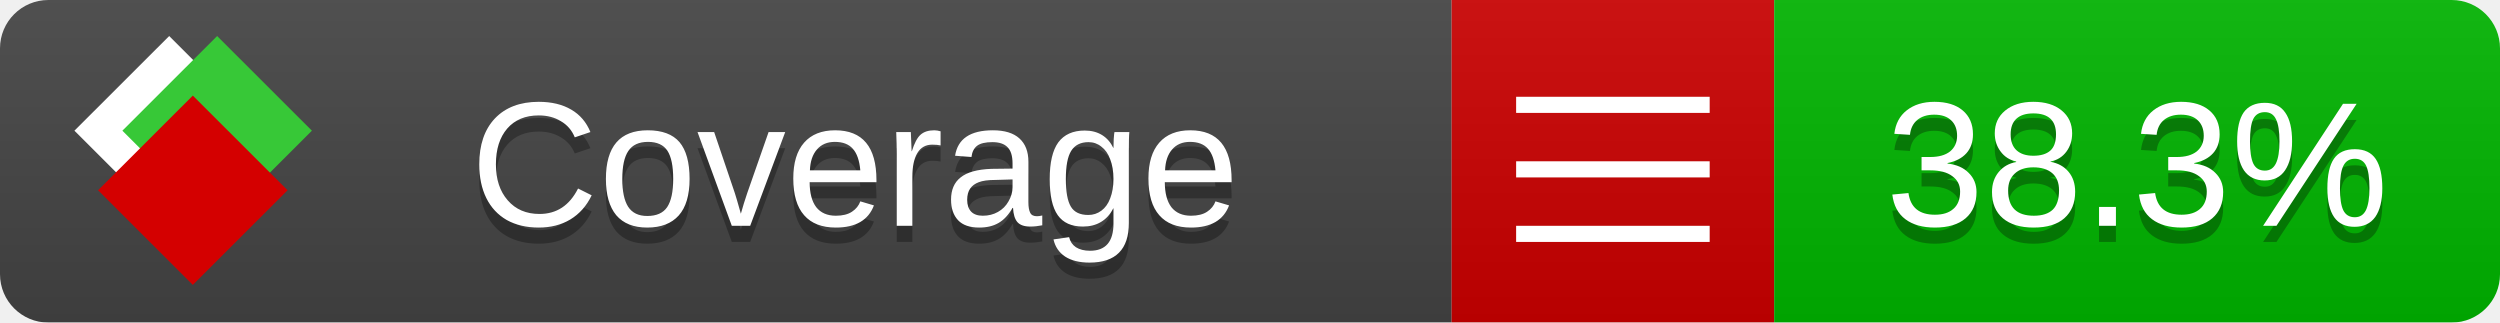
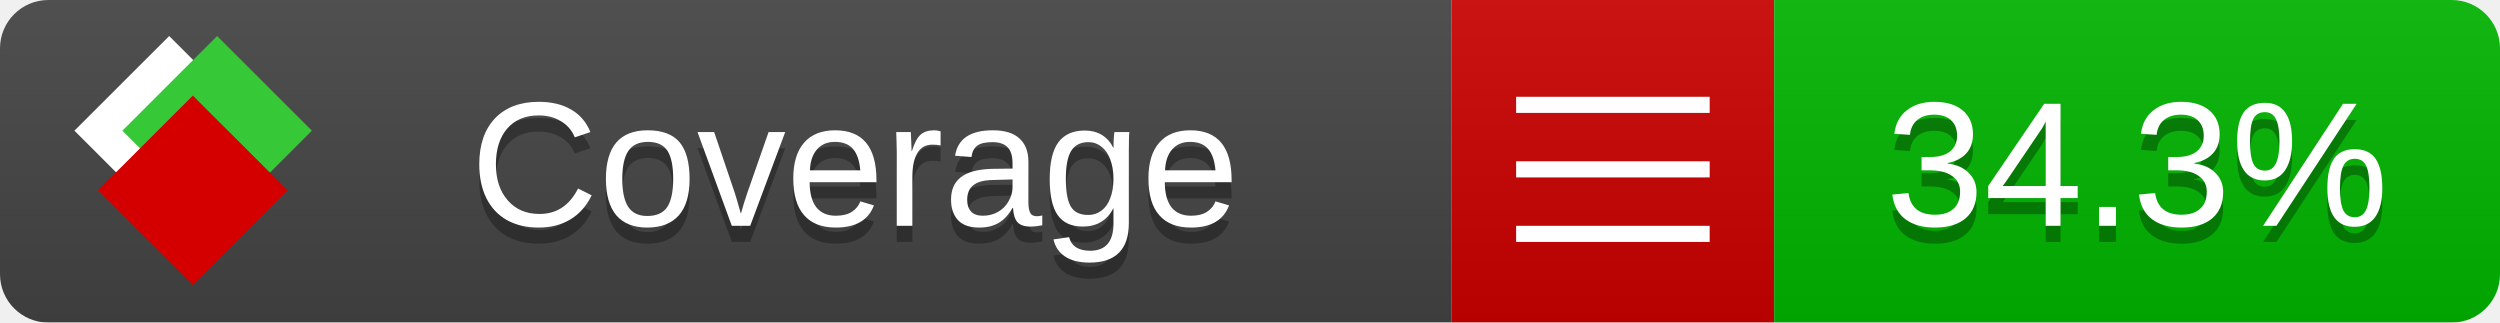
<svg xmlns="http://www.w3.org/2000/svg" xmlns:xlink="http://www.w3.org/1999/xlink" width="155" height="20">
  <style type="text/css">
          
            @keyframes fade1 {
                0% { visibility: visible; opacity: 1; }
               27% { visibility: visible; opacity: 1; }
               33% { visibility: hidden; opacity: 0; }
               60% { visibility: hidden; opacity: 0; }
               66% { visibility: hidden; opacity: 0; }
               93% { visibility: hidden; opacity: 0; }
              100% { visibility: visible; opacity: 1; }
            }
            @keyframes fade2 {
                0% { visibility: hidden; opacity: 0; }
               27% { visibility: hidden; opacity: 0; }
               33% { visibility: visible; opacity: 1; }
               60% { visibility: visible; opacity: 1; }
               66% { visibility: hidden; opacity: 0; }
               93% { visibility: hidden; opacity: 0; }
              100% { visibility: hidden; opacity: 0; }
            }
            @keyframes fade3 {
                0% { visibility: hidden; opacity: 0; }
               27% { visibility: hidden; opacity: 0; }
               33% { visibility: hidden; opacity: 0; }
               60% { visibility: hidden; opacity: 0; }
               66% { visibility: visible; opacity: 1; }
               93% { visibility: visible; opacity: 1; }
              100% { visibility: hidden; opacity: 0; }
            }
            .linecoverage {
                animation-duration: 15s;
                animation-name: fade1;
                animation-iteration-count: infinite;
            }
            .branchcoverage {
                animation-duration: 15s;
                animation-name: fade2;
                animation-iteration-count: infinite;
            }
            .methodcoverage {
                animation-duration: 15s;
                animation-name: fade3;
                animation-iteration-count: infinite;
            }
          
    </style>
  <defs>
    <linearGradient id="gradient" x2="0" y2="100%">
      <stop offset="0" stop-color="#bbb" stop-opacity=".1" />
      <stop offset="1" stop-opacity=".1" />
    </linearGradient>
    <linearGradient id="c">
      <stop offset="0" stop-color="#d40000" />
      <stop offset="1" stop-color="#ff2a2a" />
    </linearGradient>
    <linearGradient id="a">
      <stop offset="0" stop-color="#e0e0de" />
      <stop offset="1" stop-color="#fff" />
    </linearGradient>
    <linearGradient id="b">
      <stop offset="0" stop-color="#37c837" />
      <stop offset="1" stop-color="#217821" />
    </linearGradient>
    <linearGradient xlink:href="#a" id="e" x1="106.44" x2="69.96" y1="-11.96" y2="-46.84" gradientTransform="matrix(-.8426 -.00045 -.00045 -.8426 -94.27 -75.82)" gradientUnits="userSpaceOnUse" />
    <linearGradient xlink:href="#b" id="f" x1="56.19" x2="77.97" y1="-23.45" y2="10.62" gradientTransform="matrix(.8426 .00045 .00045 .8426 94.27 75.82)" gradientUnits="userSpaceOnUse" />
    <linearGradient xlink:href="#c" id="g" x1="79.98" x2="132.9" y1="10.79" y2="10.79" gradientTransform="matrix(.8426 .00045 .00045 .8426 94.27 75.82)" gradientUnits="userSpaceOnUse" />
    <mask id="mask">
      <rect width="155" height="20" rx="3" fill="#fff" />
    </mask>
    <g id="icon" transform="matrix(.04486 0 0 .04481 -.48 -.63)">
      <rect width="52.92" height="52.92" x="-109.72" y="-27.13" fill="url(#e)" transform="rotate(-135)" />
      <rect width="52.92" height="52.92" x="70.19" y="-39.18" fill="url(#f)" transform="rotate(45)" />
      <rect width="52.92" height="52.92" x="80.05" y="-15.74" fill="url(#g)" transform="rotate(45)" />
    </g>
  </defs>
  <g mask="url(#mask)">
    <rect x="0" y="0" width="90" height="20" fill="#444" />
    <rect x="90" y="0" width="20" height="20" fill="#c00" />
    <rect x="110" y="0" width="45" height="20" fill="#00B600" />
    <rect x="0" y="0" width="155" height="20" fill="url(#gradient)" />
  </g>
  <g>
    <path class="" stroke="#fff" d="M94 6.5 h12 M94 10.5 h12 M94 14.5 h12" />
  </g>
  <g fill="#fff" text-anchor="middle" font-family="Verdana,Arial,Geneva,sans-serif" font-size="11">
    <a xlink:href="https://github.com/danielpalme/ReportGenerator" target="_top">
      <use xlink:href="#icon" transform="translate(3,1) scale(3.5)" />
    </a>
    <text x="53" y="15" fill="#010101" fill-opacity=".3">Coverage</text>
    <text x="53" y="14" fill="#fff">Coverage</text>
-     <text class="" x="132.5" y="15" fill="#010101" fill-opacity=".3">38.3%</text>
-     <text class="" x="132.5" y="14">38.3%</text>
+     <text class="" x="132.5" y="15" fill="#010101" fill-opacity=".3">34.3%</text>
+     <text class="" x="132.5" y="14">34.3%</text>
  </g>
  <g>
    <rect class="" x="90" y="0" width="65" height="20" fill-opacity="0" />
  </g>
</svg>
